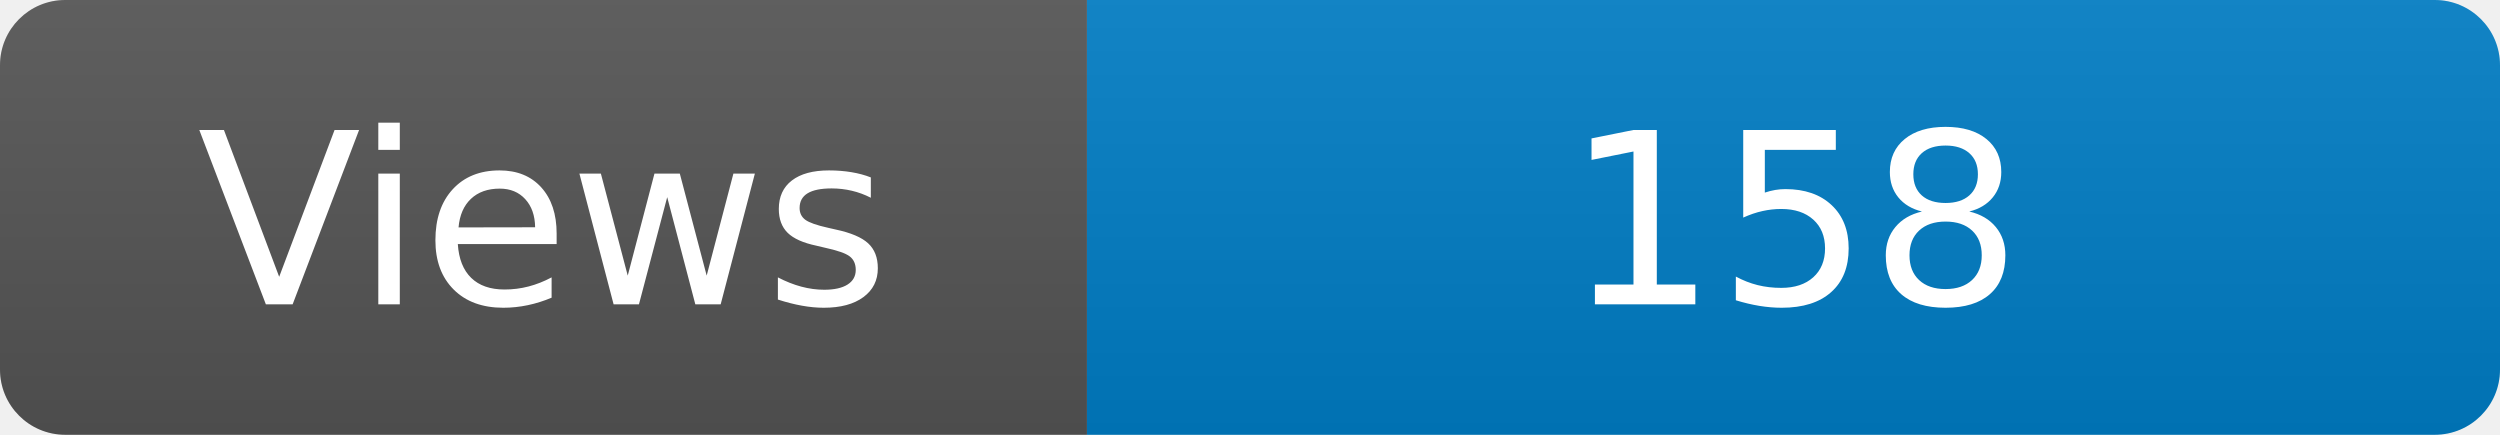
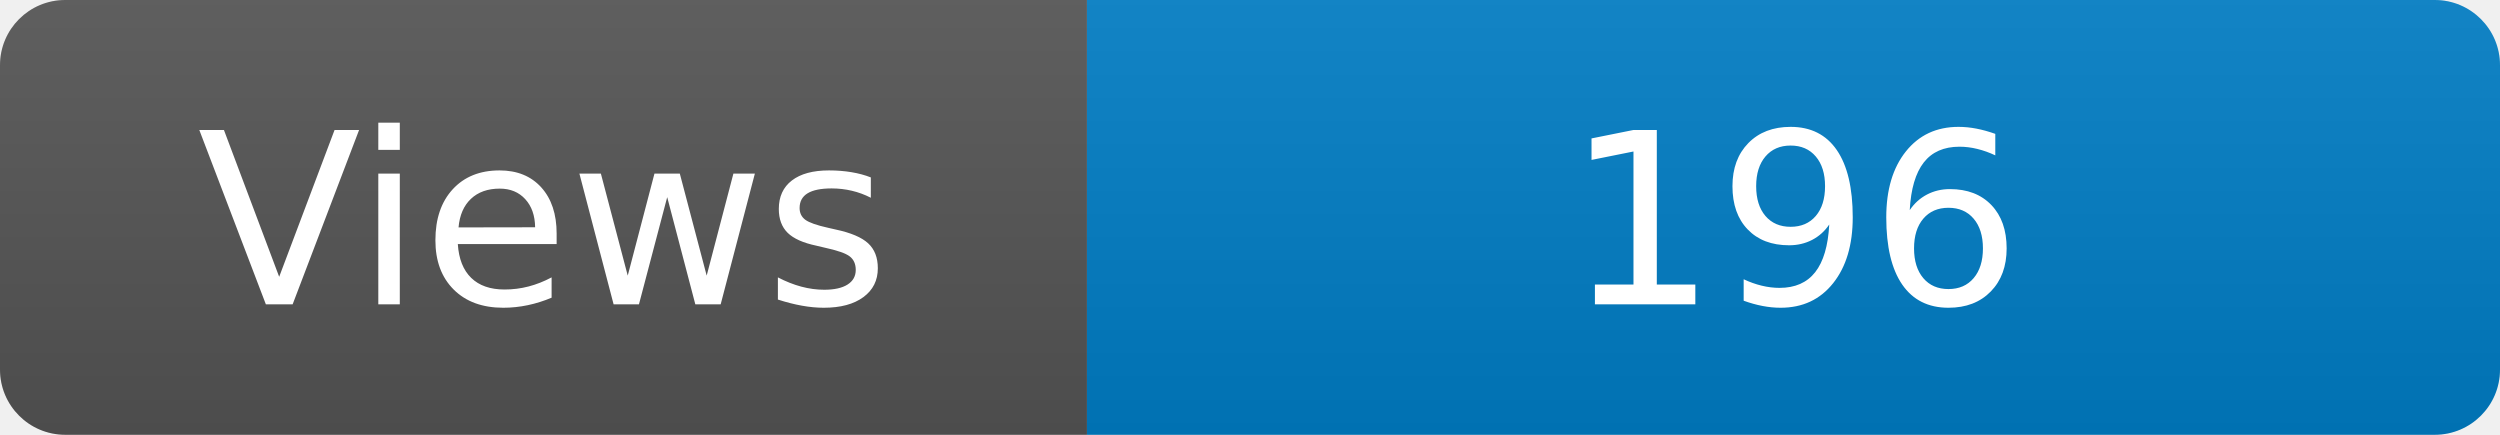
<svg xmlns="http://www.w3.org/2000/svg" width="115" height="20" role="img" aria-label="Maintained?: yes">
  <linearGradient id="s" x2="0" y2="100%">
    <stop offset="0" stop-color="#bbb" stop-opacity=".1" />
    <stop offset="1" stop-opacity=".1" />
  </linearGradient>
  <clipPath id="r">
    <rect width="115" height="20" rx="3" fill="#fff" />
  </clipPath>
  <g clip-path="url(#r)">
    <rect width="50" height="20" fill="#555" />
    <rect x="50" width="160" height="20" fill="#007ec6" />
    <rect width="115" height="20" fill="url(#s)" />
  </g>
  <g fill="#fff" text-anchor="middle" font-family="Verdana,Geneva,DejaVu Sans,sans-serif" font-size="110">
    <text x="250" y="140" transform="scale(.1)" fill="#fff">Views</text>
-     <text x="825" y="140" transform="scale(.1)" fill="#fff">158</text>
+     <text x="825" y="140" transform="scale(.1)" fill="#fff">196</text>
  </g>
</svg>
